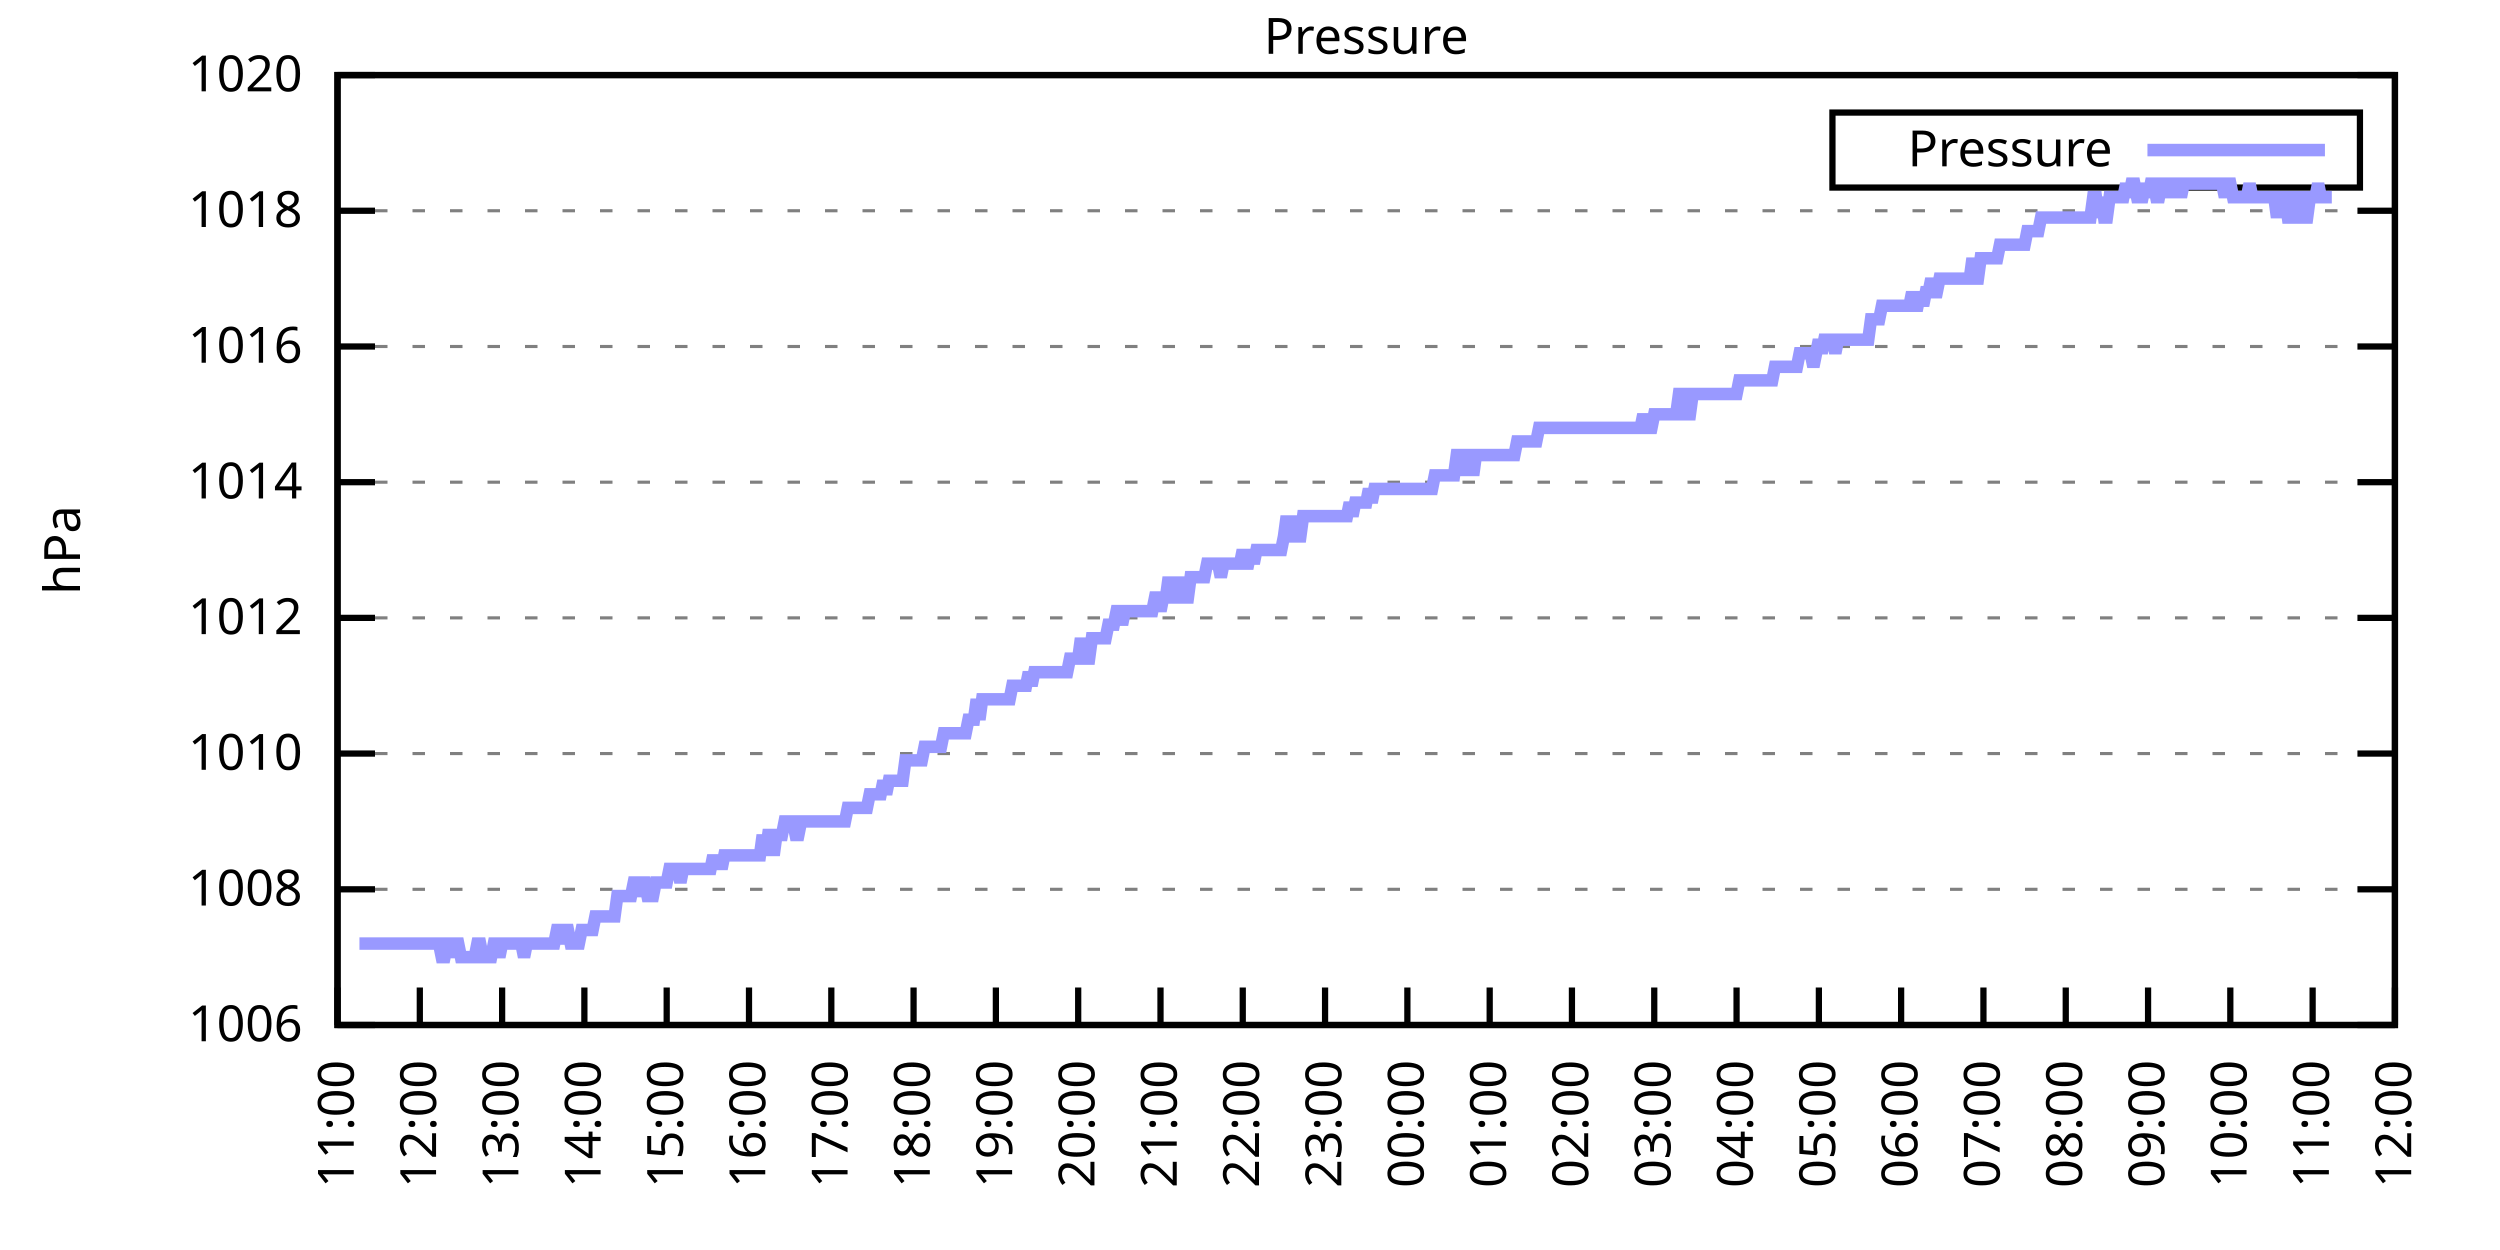
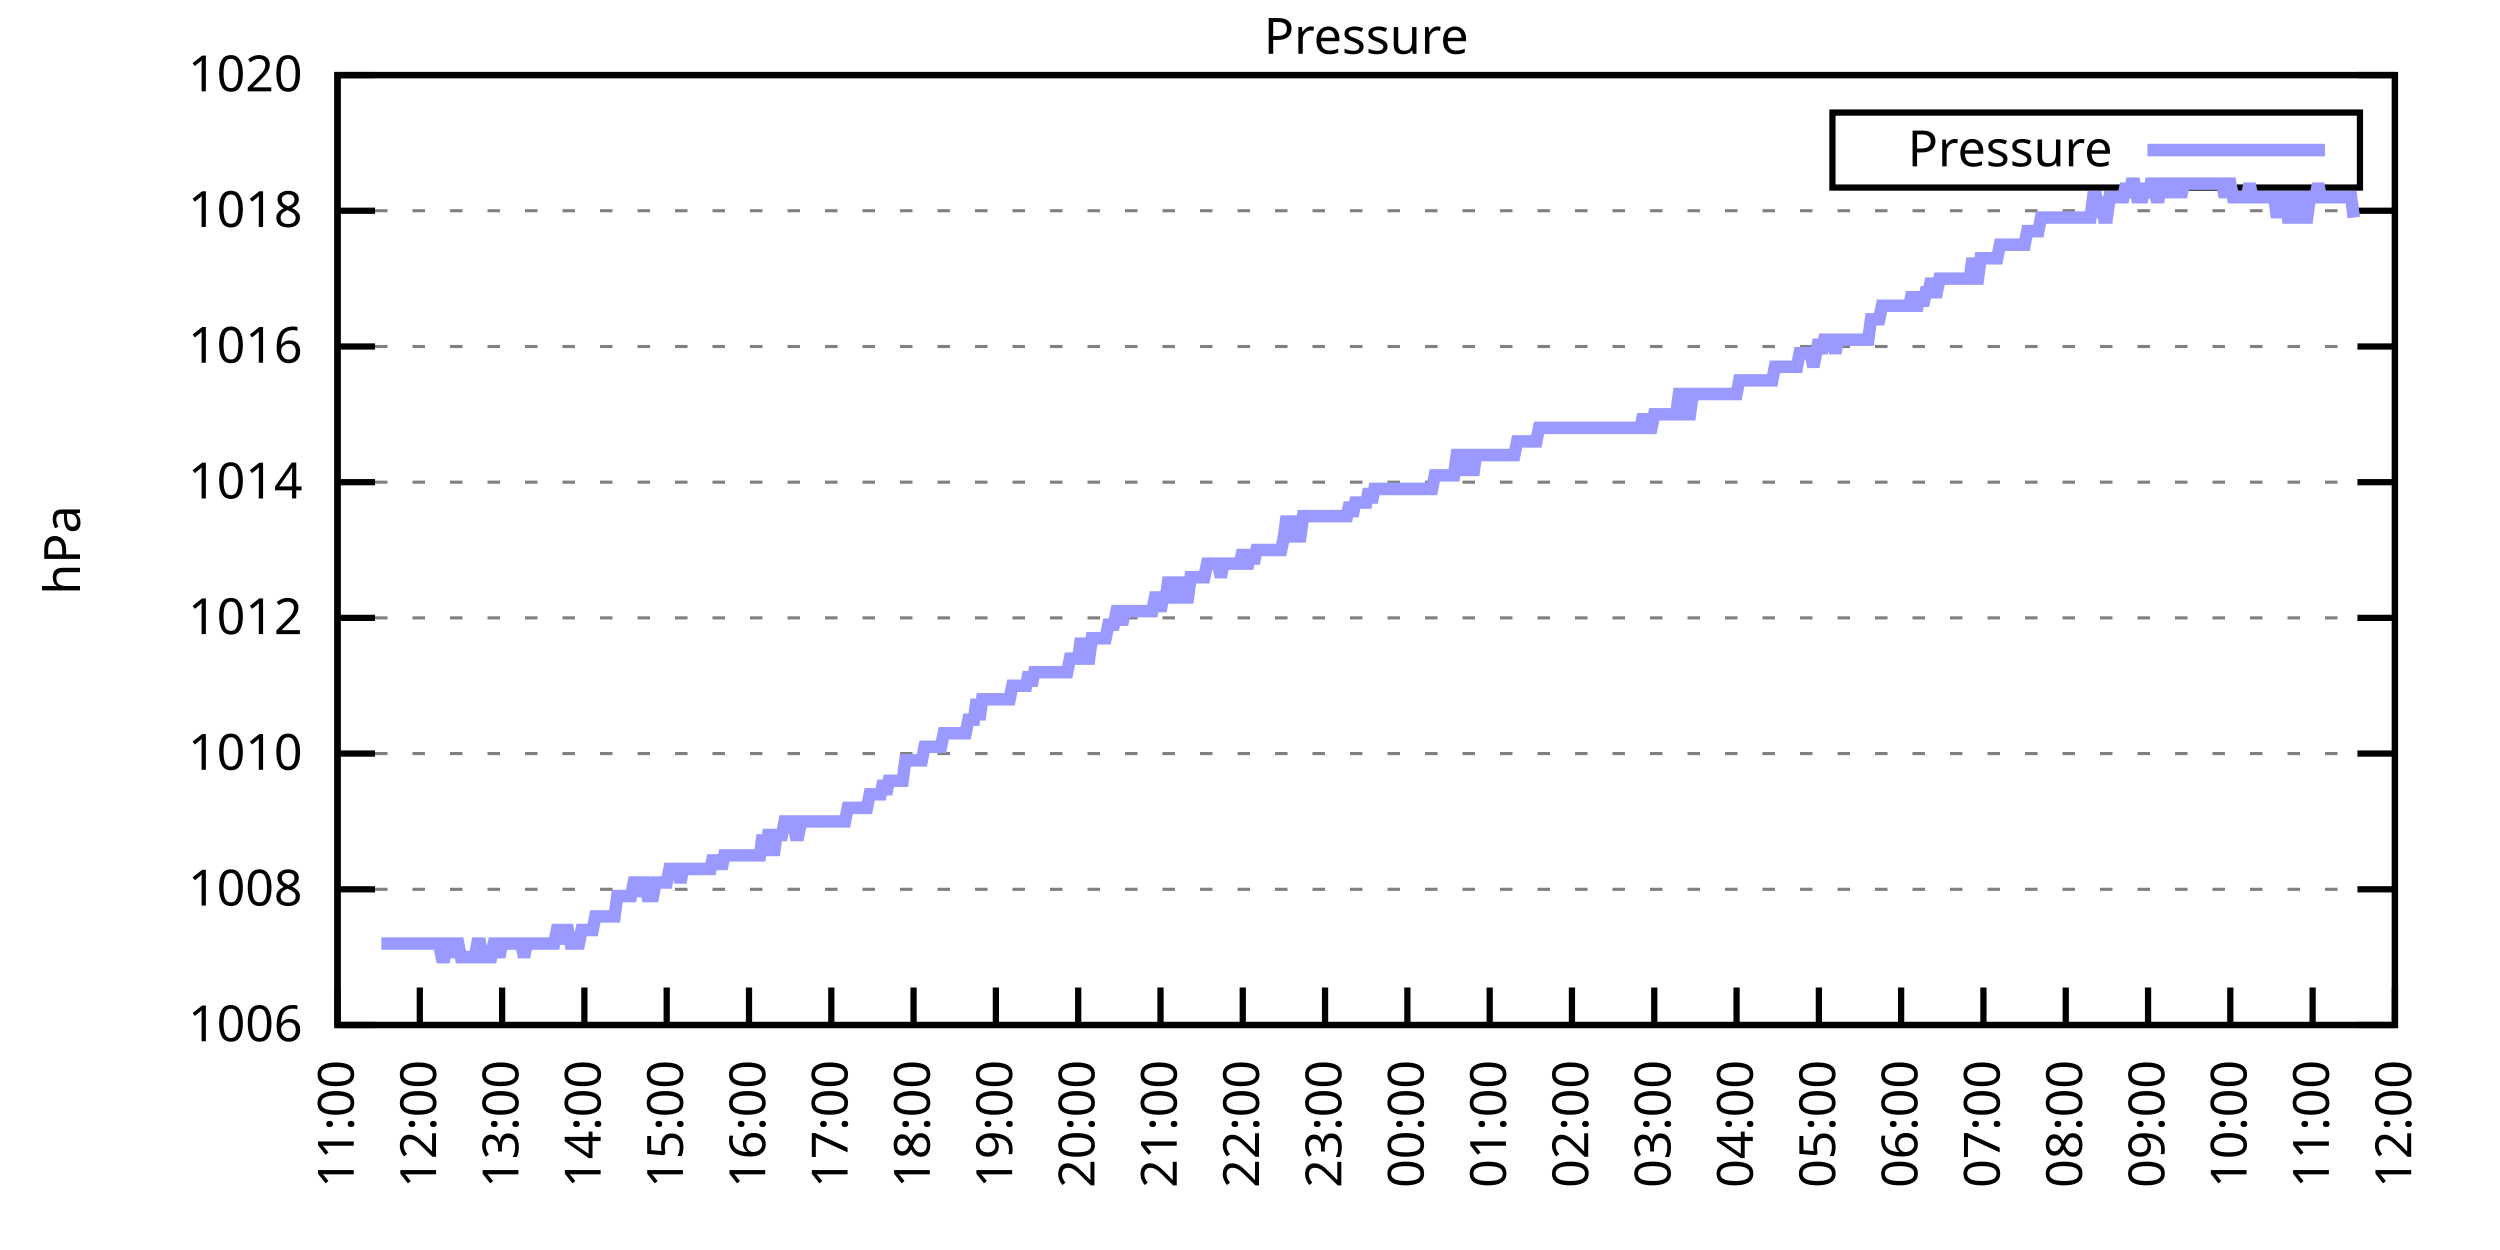
<svg xmlns="http://www.w3.org/2000/svg" xmlns:xlink="http://www.w3.org/1999/xlink" width="400" height="200" viewBox="0 0 400 200">
  <g id="gnuplot_canvas">
    <rect x="0" y="0" width="400" height="200" fill="none" />
    <defs>
      <circle id="gpDot" r="0.5" stroke-width="0.5" stroke="currentColor" />
      <path id="gpPt0" stroke-width="0.333" stroke="currentColor" d="M-1,0 h2 M0,-1 v2" />
      <path id="gpPt1" stroke-width="0.333" stroke="currentColor" d="M-1,-1 L1,1 M1,-1 L-1,1" />
      <path id="gpPt2" stroke-width="0.333" stroke="currentColor" d="M-1,0 L1,0 M0,-1 L0,1 M-1,-1 L1,1 M-1,1 L1,-1" />
      <rect id="gpPt3" stroke-width="0.333" stroke="currentColor" x="-1" y="-1" width="2" height="2" />
      <rect id="gpPt4" stroke-width="0.333" stroke="currentColor" fill="currentColor" x="-1" y="-1" width="2" height="2" />
      <circle id="gpPt5" stroke-width="0.333" stroke="currentColor" cx="0" cy="0" r="1" />
      <use xlink:href="#gpPt5" id="gpPt6" fill="currentColor" stroke="none" />
      <path id="gpPt7" stroke-width="0.333" stroke="currentColor" d="M0,-1.33 L-1.33,0.67 L1.33,0.67 z" />
      <use xlink:href="#gpPt7" id="gpPt8" fill="currentColor" stroke="none" />
      <use xlink:href="#gpPt7" id="gpPt9" stroke="currentColor" transform="rotate(180)" />
      <use xlink:href="#gpPt9" id="gpPt10" fill="currentColor" stroke="none" />
      <use xlink:href="#gpPt3" id="gpPt11" stroke="currentColor" transform="rotate(45)" />
      <use xlink:href="#gpPt11" id="gpPt12" fill="currentColor" stroke="none" />
      <path id="gpPt13" stroke-width="0.333" stroke="currentColor" d="M0,1.330 L1.265,0.411 L0.782,-1.067 L-0.782,-1.076 L-1.265,0.411 z" />
      <use xlink:href="#gpPt13" id="gpPt14" fill="currentColor" stroke="none" />
      <filter id="textbox" filterUnits="objectBoundingBox" x="0" y="0" height="1" width="1">
        <feFlood flood-color="white" flood-opacity="1" result="bgnd" />
        <feComposite in="SourceGraphic" in2="bgnd" operator="atop" />
      </filter>
      <filter id="greybox" filterUnits="objectBoundingBox" x="0" y="0" height="1" width="1">
        <feFlood flood-color="lightgrey" flood-opacity="1" result="grey" />
        <feComposite in="SourceGraphic" in2="grey" operator="atop" />
      </filter>
    </defs>
    <g fill="none" color="white" stroke="currentColor" stroke-width="1.00" stroke-linecap="butt" stroke-linejoin="miter">
</g>
    <g fill="none" color="black" stroke="currentColor" stroke-width="1.00" stroke-linecap="butt" stroke-linejoin="miter">
      <g stroke="none" shape-rendering="crispEdges">
        <polygon fill="rgb(255, 255, 255)" points="54.00,164.00 383.18,164.00 383.18,12.02 54.00,12.02 " />
      </g>
    </g>
    <g fill="none" color="black" stroke="currentColor" stroke-width="1.00" stroke-linecap="butt" stroke-linejoin="miter">
</g>
    <g fill="none" color="black" stroke="black" stroke-width="0.50" stroke-linecap="butt" stroke-linejoin="miter">
</g>
    <g fill="none" color="gray" stroke="currentColor" stroke-width="0.50" stroke-linecap="butt" stroke-linejoin="miter">
      <path stroke="gray" stroke-dasharray="2,4" class="gridline" d="M54.00,164.00 L383.19,164.00  " />
    </g>
    <g fill="none" color="gray" stroke="gray" stroke-width="1.00" stroke-linecap="butt" stroke-linejoin="miter">
</g>
    <g fill="none" color="black" stroke="currentColor" stroke-width="1.00" stroke-linecap="butt" stroke-linejoin="miter">
      <path stroke="black" d="M54.00,164.00 L60.00,164.00 M383.19,164.00 L377.19,164.00  " />
      <g transform="translate(48.40,166.60)" stroke="none" fill="black" font-family="Sans" font-size="8.00" text-anchor="end">
        <text>
          <tspan font-family="Sans"> 1006</tspan>
        </text>
      </g>
    </g>
    <g fill="none" color="black" stroke="currentColor" stroke-width="1.00" stroke-linecap="butt" stroke-linejoin="miter">
</g>
    <g fill="none" color="black" stroke="black" stroke-width="0.50" stroke-linecap="butt" stroke-linejoin="miter">
</g>
    <g fill="none" color="gray" stroke="currentColor" stroke-width="0.50" stroke-linecap="butt" stroke-linejoin="miter">
      <path stroke="gray" stroke-dasharray="2,4" class="gridline" d="M54.00,142.29 L383.19,142.29  " />
    </g>
    <g fill="none" color="gray" stroke="gray" stroke-width="1.00" stroke-linecap="butt" stroke-linejoin="miter">
</g>
    <g fill="none" color="black" stroke="currentColor" stroke-width="1.00" stroke-linecap="butt" stroke-linejoin="miter">
      <path stroke="black" d="M54.00,142.29 L60.00,142.29 M383.19,142.29 L377.19,142.29  " />
      <g transform="translate(48.40,144.89)" stroke="none" fill="black" font-family="Sans" font-size="8.00" text-anchor="end">
        <text>
          <tspan font-family="Sans"> 1008</tspan>
        </text>
      </g>
    </g>
    <g fill="none" color="black" stroke="currentColor" stroke-width="1.00" stroke-linecap="butt" stroke-linejoin="miter">
</g>
    <g fill="none" color="black" stroke="black" stroke-width="0.50" stroke-linecap="butt" stroke-linejoin="miter">
</g>
    <g fill="none" color="gray" stroke="currentColor" stroke-width="0.50" stroke-linecap="butt" stroke-linejoin="miter">
      <path stroke="gray" stroke-dasharray="2,4" class="gridline" d="M54.00,120.57 L383.19,120.57  " />
    </g>
    <g fill="none" color="gray" stroke="gray" stroke-width="1.00" stroke-linecap="butt" stroke-linejoin="miter">
</g>
    <g fill="none" color="black" stroke="currentColor" stroke-width="1.00" stroke-linecap="butt" stroke-linejoin="miter">
      <path stroke="black" d="M54.00,120.57 L60.00,120.57 M383.19,120.57 L377.19,120.57  " />
      <g transform="translate(48.40,123.17)" stroke="none" fill="black" font-family="Sans" font-size="8.00" text-anchor="end">
        <text>
          <tspan font-family="Sans"> 1010</tspan>
        </text>
      </g>
    </g>
    <g fill="none" color="black" stroke="currentColor" stroke-width="1.00" stroke-linecap="butt" stroke-linejoin="miter">
</g>
    <g fill="none" color="black" stroke="black" stroke-width="0.50" stroke-linecap="butt" stroke-linejoin="miter">
</g>
    <g fill="none" color="gray" stroke="currentColor" stroke-width="0.50" stroke-linecap="butt" stroke-linejoin="miter">
      <path stroke="gray" stroke-dasharray="2,4" class="gridline" d="M54.00,98.86 L383.19,98.86  " />
    </g>
    <g fill="none" color="gray" stroke="gray" stroke-width="1.00" stroke-linecap="butt" stroke-linejoin="miter">
</g>
    <g fill="none" color="black" stroke="currentColor" stroke-width="1.00" stroke-linecap="butt" stroke-linejoin="miter">
      <path stroke="black" d="M54.00,98.86 L60.00,98.86 M383.19,98.86 L377.19,98.86  " />
      <g transform="translate(48.40,101.46)" stroke="none" fill="black" font-family="Sans" font-size="8.00" text-anchor="end">
        <text>
          <tspan font-family="Sans"> 1012</tspan>
        </text>
      </g>
    </g>
    <g fill="none" color="black" stroke="currentColor" stroke-width="1.00" stroke-linecap="butt" stroke-linejoin="miter">
</g>
    <g fill="none" color="black" stroke="black" stroke-width="0.50" stroke-linecap="butt" stroke-linejoin="miter">
</g>
    <g fill="none" color="gray" stroke="currentColor" stroke-width="0.50" stroke-linecap="butt" stroke-linejoin="miter">
      <path stroke="gray" stroke-dasharray="2,4" class="gridline" d="M54.00,77.15 L383.19,77.15  " />
    </g>
    <g fill="none" color="gray" stroke="gray" stroke-width="1.00" stroke-linecap="butt" stroke-linejoin="miter">
</g>
    <g fill="none" color="black" stroke="currentColor" stroke-width="1.00" stroke-linecap="butt" stroke-linejoin="miter">
      <path stroke="black" d="M54.00,77.15 L60.00,77.15 M383.19,77.15 L377.19,77.15  " />
      <g transform="translate(48.40,79.75)" stroke="none" fill="black" font-family="Sans" font-size="8.00" text-anchor="end">
        <text>
          <tspan font-family="Sans"> 1014</tspan>
        </text>
      </g>
    </g>
    <g fill="none" color="black" stroke="currentColor" stroke-width="1.00" stroke-linecap="butt" stroke-linejoin="miter">
</g>
    <g fill="none" color="black" stroke="black" stroke-width="0.50" stroke-linecap="butt" stroke-linejoin="miter">
</g>
    <g fill="none" color="gray" stroke="currentColor" stroke-width="0.50" stroke-linecap="butt" stroke-linejoin="miter">
      <path stroke="gray" stroke-dasharray="2,4" class="gridline" d="M54.00,55.44 L383.19,55.44  " />
    </g>
    <g fill="none" color="gray" stroke="gray" stroke-width="1.00" stroke-linecap="butt" stroke-linejoin="miter">
</g>
    <g fill="none" color="black" stroke="currentColor" stroke-width="1.00" stroke-linecap="butt" stroke-linejoin="miter">
      <path stroke="black" d="M54.00,55.44 L60.00,55.44 M383.19,55.44 L377.19,55.44  " />
      <g transform="translate(48.40,58.04)" stroke="none" fill="black" font-family="Sans" font-size="8.00" text-anchor="end">
        <text>
          <tspan font-family="Sans"> 1016</tspan>
        </text>
      </g>
    </g>
    <g fill="none" color="black" stroke="currentColor" stroke-width="1.00" stroke-linecap="butt" stroke-linejoin="miter">
</g>
    <g fill="none" color="black" stroke="black" stroke-width="0.50" stroke-linecap="butt" stroke-linejoin="miter">
</g>
    <g fill="none" color="gray" stroke="currentColor" stroke-width="0.50" stroke-linecap="butt" stroke-linejoin="miter">
      <path stroke="gray" stroke-dasharray="2,4" class="gridline" d="M54.00,33.72 L383.19,33.72  " />
    </g>
    <g fill="none" color="gray" stroke="gray" stroke-width="1.00" stroke-linecap="butt" stroke-linejoin="miter">
</g>
    <g fill="none" color="black" stroke="currentColor" stroke-width="1.00" stroke-linecap="butt" stroke-linejoin="miter">
      <path stroke="black" d="M54.00,33.72 L60.00,33.72 M383.19,33.72 L377.19,33.72  " />
      <g transform="translate(48.40,36.32)" stroke="none" fill="black" font-family="Sans" font-size="8.00" text-anchor="end">
        <text>
          <tspan font-family="Sans"> 1018</tspan>
        </text>
      </g>
    </g>
    <g fill="none" color="black" stroke="currentColor" stroke-width="1.00" stroke-linecap="butt" stroke-linejoin="miter">
</g>
    <g fill="none" color="black" stroke="black" stroke-width="0.50" stroke-linecap="butt" stroke-linejoin="miter">
</g>
    <g fill="none" color="gray" stroke="currentColor" stroke-width="0.50" stroke-linecap="butt" stroke-linejoin="miter">
      <path stroke="gray" stroke-dasharray="2,4" class="gridline" d="M54.00,12.01 L383.19,12.01  " />
    </g>
    <g fill="none" color="gray" stroke="gray" stroke-width="1.00" stroke-linecap="butt" stroke-linejoin="miter">
</g>
    <g fill="none" color="black" stroke="currentColor" stroke-width="1.00" stroke-linecap="butt" stroke-linejoin="miter">
      <path stroke="black" d="M54.00,12.01 L60.00,12.01 M383.19,12.01 L377.19,12.01  " />
      <g transform="translate(48.40,14.61)" stroke="none" fill="black" font-family="Sans" font-size="8.00" text-anchor="end">
        <text>
          <tspan font-family="Sans"> 1020</tspan>
        </text>
      </g>
    </g>
    <g fill="none" color="black" stroke="currentColor" stroke-width="1.00" stroke-linecap="butt" stroke-linejoin="miter">
      <path stroke="black" d="M54.00,164.00 L54.00,158.00  " />
      <g transform="translate(56.60,169.60) rotate(270.00)" stroke="none" fill="black" font-family="Sans" font-size="8.00" text-anchor="end">
        <text>
          <tspan font-family="Sans">11:00</tspan>
        </text>
      </g>
    </g>
    <g fill="none" color="black" stroke="currentColor" stroke-width="1.00" stroke-linecap="butt" stroke-linejoin="miter">
      <path stroke="black" d="M67.17,164.00 L67.17,158.00  " />
      <g transform="translate(69.77,169.60) rotate(270.00)" stroke="none" fill="black" font-family="Sans" font-size="8.00" text-anchor="end">
        <text>
          <tspan font-family="Sans">12:00</tspan>
        </text>
      </g>
    </g>
    <g fill="none" color="black" stroke="currentColor" stroke-width="1.00" stroke-linecap="butt" stroke-linejoin="miter">
      <path stroke="black" d="M80.34,164.00 L80.34,158.00  " />
      <g transform="translate(82.94,169.60) rotate(270.00)" stroke="none" fill="black" font-family="Sans" font-size="8.00" text-anchor="end">
        <text>
          <tspan font-family="Sans">13:00</tspan>
        </text>
      </g>
    </g>
    <g fill="none" color="black" stroke="currentColor" stroke-width="1.00" stroke-linecap="butt" stroke-linejoin="miter">
      <path stroke="black" d="M93.50,164.00 L93.50,158.00  " />
      <g transform="translate(96.10,169.60) rotate(270.00)" stroke="none" fill="black" font-family="Sans" font-size="8.00" text-anchor="end">
        <text>
          <tspan font-family="Sans">14:00</tspan>
        </text>
      </g>
    </g>
    <g fill="none" color="black" stroke="currentColor" stroke-width="1.00" stroke-linecap="butt" stroke-linejoin="miter">
      <path stroke="black" d="M106.67,164.00 L106.67,158.00  " />
      <g transform="translate(109.27,169.60) rotate(270.00)" stroke="none" fill="black" font-family="Sans" font-size="8.00" text-anchor="end">
        <text>
          <tspan font-family="Sans">15:00</tspan>
        </text>
      </g>
    </g>
    <g fill="none" color="black" stroke="currentColor" stroke-width="1.00" stroke-linecap="butt" stroke-linejoin="miter">
      <path stroke="black" d="M119.84,164.00 L119.84,158.00  " />
      <g transform="translate(122.44,169.60) rotate(270.00)" stroke="none" fill="black" font-family="Sans" font-size="8.00" text-anchor="end">
        <text>
          <tspan font-family="Sans">16:00</tspan>
        </text>
      </g>
    </g>
    <g fill="none" color="black" stroke="currentColor" stroke-width="1.00" stroke-linecap="butt" stroke-linejoin="miter">
      <path stroke="black" d="M133.01,164.00 L133.01,158.00  " />
      <g transform="translate(135.61,169.60) rotate(270.00)" stroke="none" fill="black" font-family="Sans" font-size="8.00" text-anchor="end">
        <text>
          <tspan font-family="Sans">17:00</tspan>
        </text>
      </g>
    </g>
    <g fill="none" color="black" stroke="currentColor" stroke-width="1.00" stroke-linecap="butt" stroke-linejoin="miter">
      <path stroke="black" d="M146.17,164.00 L146.17,158.00  " />
      <g transform="translate(148.77,169.60) rotate(270.00)" stroke="none" fill="black" font-family="Sans" font-size="8.00" text-anchor="end">
        <text>
          <tspan font-family="Sans">18:00</tspan>
        </text>
      </g>
    </g>
    <g fill="none" color="black" stroke="currentColor" stroke-width="1.00" stroke-linecap="butt" stroke-linejoin="miter">
      <path stroke="black" d="M159.34,164.00 L159.34,158.00  " />
      <g transform="translate(161.94,169.60) rotate(270.00)" stroke="none" fill="black" font-family="Sans" font-size="8.00" text-anchor="end">
        <text>
          <tspan font-family="Sans">19:00</tspan>
        </text>
      </g>
    </g>
    <g fill="none" color="black" stroke="currentColor" stroke-width="1.00" stroke-linecap="butt" stroke-linejoin="miter">
      <path stroke="black" d="M172.51,164.00 L172.51,158.00  " />
      <g transform="translate(175.11,169.60) rotate(270.00)" stroke="none" fill="black" font-family="Sans" font-size="8.00" text-anchor="end">
        <text>
          <tspan font-family="Sans">20:00</tspan>
        </text>
      </g>
    </g>
    <g fill="none" color="black" stroke="currentColor" stroke-width="1.00" stroke-linecap="butt" stroke-linejoin="miter">
      <path stroke="black" d="M185.68,164.00 L185.68,158.00  " />
      <g transform="translate(188.28,169.60) rotate(270.00)" stroke="none" fill="black" font-family="Sans" font-size="8.00" text-anchor="end">
        <text>
          <tspan font-family="Sans">21:00</tspan>
        </text>
      </g>
    </g>
    <g fill="none" color="black" stroke="currentColor" stroke-width="1.00" stroke-linecap="butt" stroke-linejoin="miter">
      <path stroke="black" d="M198.84,164.00 L198.84,158.00  " />
      <g transform="translate(201.44,169.60) rotate(270.00)" stroke="none" fill="black" font-family="Sans" font-size="8.00" text-anchor="end">
        <text>
          <tspan font-family="Sans">22:00</tspan>
        </text>
      </g>
    </g>
    <g fill="none" color="black" stroke="currentColor" stroke-width="1.00" stroke-linecap="butt" stroke-linejoin="miter">
      <path stroke="black" d="M212.01,164.00 L212.01,158.00  " />
      <g transform="translate(214.61,169.60) rotate(270.00)" stroke="none" fill="black" font-family="Sans" font-size="8.00" text-anchor="end">
        <text>
          <tspan font-family="Sans">23:00</tspan>
        </text>
      </g>
    </g>
    <g fill="none" color="black" stroke="currentColor" stroke-width="1.00" stroke-linecap="butt" stroke-linejoin="miter">
      <path stroke="black" d="M225.18,164.00 L225.18,158.00  " />
      <g transform="translate(227.78,169.60) rotate(270.00)" stroke="none" fill="black" font-family="Sans" font-size="8.00" text-anchor="end">
        <text>
          <tspan font-family="Sans">00:00</tspan>
        </text>
      </g>
    </g>
    <g fill="none" color="black" stroke="currentColor" stroke-width="1.00" stroke-linecap="butt" stroke-linejoin="miter">
      <path stroke="black" d="M238.35,164.00 L238.35,158.00  " />
      <g transform="translate(240.95,169.60) rotate(270.00)" stroke="none" fill="black" font-family="Sans" font-size="8.00" text-anchor="end">
        <text>
          <tspan font-family="Sans">01:00</tspan>
        </text>
      </g>
    </g>
    <g fill="none" color="black" stroke="currentColor" stroke-width="1.00" stroke-linecap="butt" stroke-linejoin="miter">
      <path stroke="black" d="M251.51,164.00 L251.51,158.00  " />
      <g transform="translate(254.11,169.60) rotate(270.00)" stroke="none" fill="black" font-family="Sans" font-size="8.00" text-anchor="end">
        <text>
          <tspan font-family="Sans">02:00</tspan>
        </text>
      </g>
    </g>
    <g fill="none" color="black" stroke="currentColor" stroke-width="1.00" stroke-linecap="butt" stroke-linejoin="miter">
      <path stroke="black" d="M264.68,164.00 L264.68,158.00  " />
      <g transform="translate(267.28,169.60) rotate(270.00)" stroke="none" fill="black" font-family="Sans" font-size="8.00" text-anchor="end">
        <text>
          <tspan font-family="Sans">03:00</tspan>
        </text>
      </g>
    </g>
    <g fill="none" color="black" stroke="currentColor" stroke-width="1.00" stroke-linecap="butt" stroke-linejoin="miter">
      <path stroke="black" d="M277.85,164.00 L277.85,158.00  " />
      <g transform="translate(280.45,169.60) rotate(270.00)" stroke="none" fill="black" font-family="Sans" font-size="8.00" text-anchor="end">
        <text>
          <tspan font-family="Sans">04:00</tspan>
        </text>
      </g>
    </g>
    <g fill="none" color="black" stroke="currentColor" stroke-width="1.00" stroke-linecap="butt" stroke-linejoin="miter">
      <path stroke="black" d="M291.02,164.00 L291.02,158.00  " />
      <g transform="translate(293.62,169.60) rotate(270.00)" stroke="none" fill="black" font-family="Sans" font-size="8.00" text-anchor="end">
        <text>
          <tspan font-family="Sans">05:00</tspan>
        </text>
      </g>
    </g>
    <g fill="none" color="black" stroke="currentColor" stroke-width="1.00" stroke-linecap="butt" stroke-linejoin="miter">
      <path stroke="black" d="M304.18,164.00 L304.18,158.00  " />
      <g transform="translate(306.78,169.60) rotate(270.00)" stroke="none" fill="black" font-family="Sans" font-size="8.00" text-anchor="end">
        <text>
          <tspan font-family="Sans">06:00</tspan>
        </text>
      </g>
    </g>
    <g fill="none" color="black" stroke="currentColor" stroke-width="1.00" stroke-linecap="butt" stroke-linejoin="miter">
      <path stroke="black" d="M317.35,164.00 L317.35,158.00  " />
      <g transform="translate(319.95,169.60) rotate(270.00)" stroke="none" fill="black" font-family="Sans" font-size="8.00" text-anchor="end">
        <text>
          <tspan font-family="Sans">07:00</tspan>
        </text>
      </g>
    </g>
    <g fill="none" color="black" stroke="currentColor" stroke-width="1.00" stroke-linecap="butt" stroke-linejoin="miter">
      <path stroke="black" d="M330.52,164.00 L330.52,158.00  " />
      <g transform="translate(333.12,169.60) rotate(270.00)" stroke="none" fill="black" font-family="Sans" font-size="8.00" text-anchor="end">
        <text>
          <tspan font-family="Sans">08:00</tspan>
        </text>
      </g>
    </g>
    <g fill="none" color="black" stroke="currentColor" stroke-width="1.00" stroke-linecap="butt" stroke-linejoin="miter">
      <path stroke="black" d="M343.69,164.00 L343.69,158.00  " />
      <g transform="translate(346.29,169.60) rotate(270.00)" stroke="none" fill="black" font-family="Sans" font-size="8.00" text-anchor="end">
        <text>
          <tspan font-family="Sans">09:00</tspan>
        </text>
      </g>
    </g>
    <g fill="none" color="black" stroke="currentColor" stroke-width="1.00" stroke-linecap="butt" stroke-linejoin="miter">
      <path stroke="black" d="M356.85,164.00 L356.85,158.00  " />
      <g transform="translate(359.45,169.60) rotate(270.00)" stroke="none" fill="black" font-family="Sans" font-size="8.00" text-anchor="end">
        <text>
          <tspan font-family="Sans">10:00</tspan>
        </text>
      </g>
    </g>
    <g fill="none" color="black" stroke="currentColor" stroke-width="1.00" stroke-linecap="butt" stroke-linejoin="miter">
      <path stroke="black" d="M370.02,164.00 L370.02,158.00  " />
      <g transform="translate(372.62,169.60) rotate(270.00)" stroke="none" fill="black" font-family="Sans" font-size="8.00" text-anchor="end">
        <text>
          <tspan font-family="Sans">11:00</tspan>
        </text>
      </g>
    </g>
    <g fill="none" color="black" stroke="currentColor" stroke-width="1.00" stroke-linecap="butt" stroke-linejoin="miter">
      <path stroke="black" d="M383.19,164.00 L383.19,158.00  " />
      <g transform="translate(385.79,169.60) rotate(270.00)" stroke="none" fill="black" font-family="Sans" font-size="8.00" text-anchor="end">
        <text>
          <tspan font-family="Sans">12:00</tspan>
        </text>
      </g>
    </g>
    <g fill="none" color="black" stroke="currentColor" stroke-width="1.00" stroke-linecap="butt" stroke-linejoin="miter">
</g>
    <g fill="none" color="black" stroke="currentColor" stroke-width="1.00" stroke-linecap="butt" stroke-linejoin="miter">
      <path stroke="black" d="M54.00,12.01 L54.00,164.00 L383.19,164.00 L383.19,12.01 L54.00,12.01 Z  " />
    </g>
    <g fill="none" color="black" stroke="currentColor" stroke-width="1.00" stroke-linecap="butt" stroke-linejoin="miter">
</g>
    <g fill="none" color="black" stroke="currentColor" stroke-width="1.00" stroke-linecap="butt" stroke-linejoin="miter">
      <path stroke="black" d="M293.19,30.01 L293.19,18.01 L377.59,18.01 L377.59,30.01 L293.19,30.01 Z  " />
    </g>
    <g id="Pressure_plot_1">
      <g fill="none" color="white" stroke="black" stroke-width="2.00" stroke-linecap="butt" stroke-linejoin="miter">
</g>
      <g fill="none" color="black" stroke="currentColor" stroke-width="2.00" stroke-linecap="butt" stroke-linejoin="miter">
        <g transform="translate(337.99,26.61)" stroke="none" fill="black" font-family="Sans" font-size="8.00" text-anchor="end">
          <text>
            <tspan font-family="Sans">Pressure</tspan>
          </text>
        </g>
      </g>
      <g fill="none" color="black" stroke="currentColor" stroke-width="2.00" stroke-linecap="butt" stroke-linejoin="miter">
-         <path stroke="rgb(153, 153, 255)" d="M343.59,24.01 L371.99,24.01 M57.51,150.97 L57.95,150.97 L58.39,150.97 L58.83,150.97 L59.27,150.97 L59.71,150.97   L60.14,150.97 L60.58,150.97 L61.02,150.97 L61.46,150.97 L61.90,150.97 L62.34,150.97 L62.78,150.97 L63.22,150.97   L63.66,150.97 L64.10,150.97 L64.53,150.97 L64.97,150.97 L65.41,150.97 L65.85,150.97 L66.29,150.97 L66.73,150.97   L67.17,150.97 L67.61,150.97 L68.05,150.97 L68.48,150.97 L68.92,150.97 L69.36,150.97 L69.80,150.97 L70.24,150.97   L70.68,153.14 L71.12,153.14 L71.56,150.97 L72.00,150.97 L72.43,153.14 L72.87,150.97 L73.31,150.97 L73.75,153.14   L74.19,153.14 L74.63,153.14 L75.07,153.14 L75.51,153.14 L75.95,153.14 L76.38,150.97 L76.82,150.97 L77.26,153.14   L77.70,153.14 L78.14,153.14 L78.58,153.14 L79.02,150.97 L79.46,150.97 L79.90,153.14 L80.34,150.97 L80.77,150.97   L81.21,150.97 L81.65,150.97 L82.09,150.97 L82.53,150.97 L82.97,150.97 L83.41,150.97 L83.85,153.14 L84.29,150.97   L84.72,150.97 L85.16,150.97 L85.60,150.97 L86.04,150.97 L86.48,150.97 L86.92,150.97 L87.36,150.97 L87.80,150.97   L88.24,150.97 L88.67,150.97 L89.11,148.80 L89.55,148.80 L89.99,150.97 L90.43,148.80 L90.87,148.80 L91.31,150.97   L91.75,150.97 L92.19,150.97 L92.62,150.97 L93.06,148.80 L93.50,148.80 L93.94,148.80 L94.38,148.80 L94.82,148.80   L95.26,146.63 L95.70,146.63 L96.14,146.63 L96.58,146.63 L97.01,146.63 L97.45,146.63 L97.89,146.63 L98.33,146.63   L98.77,143.37 L99.21,143.37 L99.65,143.37 L100.09,143.37 L100.53,143.37 L100.96,143.37 L101.40,141.20 L101.84,141.20   L102.28,143.37 L102.72,141.20 L103.16,141.20 L103.60,143.37 L104.04,143.37 L104.48,143.37 L104.91,141.20 L105.35,141.20   L105.79,141.20 L106.23,141.20 L106.67,141.20 L107.11,139.03 L107.55,139.03 L107.99,139.03 L108.43,139.03 L108.87,141.20   L109.30,139.03 L109.74,139.03 L110.18,139.03 L110.62,139.03 L111.06,139.03 L111.50,139.03 L111.94,139.03 L112.38,139.03   L112.82,139.03 L113.25,139.03 L113.69,139.03 L114.13,136.86 L114.57,139.03 L115.01,136.86 L115.45,139.03 L115.89,136.86   L116.33,136.86 L116.77,136.86 L117.20,136.86 L117.64,136.86 L118.08,136.86 L118.52,136.86 L118.96,136.86 L119.40,136.86   L119.84,136.86 L120.28,136.86 L120.72,136.86 L121.15,136.86 L121.59,136.86 L122.03,133.60 L122.47,136.86 L122.91,133.60   L123.35,133.60 L123.79,136.86 L124.23,133.60 L124.67,133.60 L125.11,133.60 L125.54,131.43 L125.98,131.43 L126.42,131.43   L126.86,131.43 L127.30,133.60 L127.74,133.60 L128.18,131.43 L128.62,131.43 L129.06,131.43 L129.49,131.43 L129.93,131.43   L130.37,131.43 L130.81,131.43 L131.25,131.43 L131.69,131.43 L132.13,131.43 L132.57,131.43 L133.01,131.43 L133.44,131.43   L133.88,131.43 L134.32,131.43 L134.76,131.43 L135.20,131.43 L135.64,129.26 L136.08,129.26 L136.52,129.26 L136.96,129.26   L137.39,129.26 L137.83,129.26 L138.27,129.26 L138.71,129.26 L139.15,127.09 L139.59,127.09 L140.03,127.09 L140.47,127.09   L140.91,127.09 L141.35,124.92 L141.78,127.09 L142.22,124.92 L142.66,124.92 L143.10,124.92 L143.54,124.92 L143.98,124.92   L144.42,124.92 L144.86,121.66 L145.30,121.66 L145.73,121.66 L146.17,121.66 L146.61,121.66 L147.05,121.66 L147.49,121.66   L147.93,119.49 L148.37,119.49 L148.81,119.49 L149.25,119.49 L149.68,119.49 L150.12,119.49 L150.56,119.49 L151.00,117.32   L151.44,117.32 L151.88,117.32 L152.32,117.32 L152.76,117.32 L153.20,117.32 L153.63,117.32 L154.07,117.32 L154.51,117.32   L154.95,115.15 L155.39,115.15 L155.83,115.15 L156.27,111.89 L156.71,115.15 L157.15,111.89 L157.59,111.89 L158.02,111.89   L158.46,111.89 L158.90,111.89 L159.34,111.89 L159.78,111.89 L160.22,111.89 L160.66,111.89 L161.10,111.89 L161.54,111.89   L161.97,109.72 L162.41,109.72 L162.85,109.72 L163.29,109.72 L163.73,109.72 L164.17,109.72 L164.61,107.55 L165.05,109.72   L165.49,107.55 L165.92,107.55 L166.36,107.55 L166.80,107.55 L167.24,107.55 L167.68,107.55 L168.12,107.55 L168.56,107.55   L169.00,107.55 L169.44,107.55 L169.87,107.55 L170.31,107.55 L170.75,107.55 L171.19,105.38 L171.63,105.38 L172.07,105.38   L172.51,105.38 L172.95,102.12 L173.39,105.38 L173.83,105.38 L174.26,105.38 L174.70,102.12 L175.14,102.12 L175.58,102.12   L176.02,102.12 L176.46,102.12 L176.90,102.12 L177.34,99.95 L177.78,99.95 L178.21,99.95 L178.65,97.78 L179.09,97.78   L179.53,99.95 L179.97,97.78 L180.41,97.78 L180.85,97.78 L181.29,97.78 L181.73,97.78 L182.16,97.78 L182.60,97.78   L183.04,97.78 L183.48,97.78 L183.92,97.78 L184.36,97.78 L184.80,95.60 L185.24,95.60 L185.68,97.78 L186.11,95.60   L186.55,95.60 L186.99,92.35 L187.43,95.60 L187.87,92.35 L188.31,95.60 L188.75,95.60 L189.19,92.35 L189.63,95.60   L190.07,95.60 L190.50,92.35 L190.94,92.35 L191.38,92.35 L191.82,92.35 L192.26,92.35 L192.70,92.35 L193.14,90.18   L193.58,90.18 L194.02,90.18 L194.45,90.18 L194.89,90.18 L195.33,92.35 L195.77,90.18 L196.21,90.18 L196.65,90.18   L197.09,90.18 L197.53,90.18 L197.97,90.18 L198.40,90.18 L198.84,88.00 L199.28,90.18 L199.72,90.18 L200.16,88.00   L200.60,90.18 L201.04,88.00 L201.48,88.00 L201.92,88.00 L202.35,88.00 L202.79,88.00 L203.23,88.00 L203.67,88.00   L204.11,88.00 L204.55,88.00 L204.99,88.00 L205.43,85.83 L205.87,82.58 L206.31,85.83 L206.74,85.83 L207.18,82.58   L207.62,85.83 L208.06,85.83 L208.50,82.58 L208.94,82.58 L209.38,82.58 L209.82,82.58 L210.26,82.58 L210.69,82.58   L211.13,82.58 L211.57,82.58 L212.01,82.58 L212.45,82.58 L212.89,82.58 L213.33,82.58 L213.77,82.58 L214.21,82.58   L214.64,82.58 L215.08,82.58 L215.52,82.58 L215.96,80.41 L216.40,82.58 L216.84,80.41 L217.28,80.41 L217.72,80.41   L218.16,80.41 L218.60,80.41 L219.03,78.23 L219.47,80.41 L219.91,78.23 L220.35,78.23 L220.79,78.23 L221.23,78.23   L221.67,78.23 L222.11,78.23 L222.55,78.23 L222.98,78.23 L223.42,78.23 L223.86,78.23 L224.30,78.23 L224.74,78.23   L225.18,78.23 L225.62,78.23 L226.06,78.23 L226.50,78.23 L226.93,78.23 L227.37,78.23 L227.81,78.23 L228.25,78.23   L228.69,78.23 L229.13,78.23 L229.57,76.06 L230.01,76.06 L230.45,76.06 L230.88,76.06 L231.32,76.06 L231.76,76.06   L232.20,76.06 L232.64,76.06 L233.08,72.81 L233.52,72.81 L233.96,76.06 L234.40,72.81 L234.84,72.81 L235.27,72.81   L235.71,76.06 L236.15,72.81 L236.59,72.81 L237.03,72.81 L237.47,72.81 L237.91,72.81 L238.35,72.81 L238.79,72.81   L239.22,72.81 L239.66,72.81 L240.10,72.81 L240.54,72.81 L240.98,72.81 L241.42,72.81 L241.86,72.81 L242.30,72.81   L242.74,70.63 L243.17,70.63 L243.61,70.63 L244.05,70.63 L244.49,70.63 L244.93,70.63 L245.37,70.63 L245.81,70.63   L246.25,68.46 L246.69,68.46 L247.12,68.46 L247.56,68.46 L248.00,68.46 L248.44,68.46 L248.88,68.46 L249.32,68.46   L249.76,68.46 L250.20,68.46 L250.64,68.46 L251.08,68.46 L251.51,68.46 L251.95,68.46 L252.39,68.46 L252.83,68.46   L253.27,68.46 L253.71,68.46 L254.15,68.46 L254.59,68.46 L255.03,68.46 L255.46,68.46 L255.90,68.46 L256.34,68.46   L256.78,68.46 L257.22,68.46 L257.66,68.46 L258.10,68.46 L258.54,68.46 L258.98,68.46 L259.41,68.46 L259.85,68.46   L260.29,68.46 L260.73,68.46 L261.17,68.46 L261.61,68.46 L262.05,68.46 L262.49,68.46 L262.93,66.29 L263.36,68.46   L263.80,68.46 L264.24,68.46 L264.68,66.29 L265.12,66.29 L265.56,66.29 L266.00,66.29 L266.44,66.29 L266.88,66.29   L267.32,66.29 L267.75,66.29 L268.19,66.29 L268.63,63.04 L269.07,63.04 L269.51,66.29 L269.95,66.29 L270.39,66.29   L270.83,63.04 L271.27,63.04 L271.70,63.04 L272.14,63.04 L272.58,63.04 L273.02,63.04 L273.46,63.04 L273.90,63.04   L274.34,63.04 L274.78,63.04 L275.22,63.04 L275.65,63.04 L276.09,63.04 L276.53,63.04 L276.97,63.04 L277.41,63.04   L277.85,63.04 L278.29,60.86 L278.73,60.86 L279.17,60.86 L279.60,60.86 L280.04,60.86 L280.48,60.86 L280.92,60.86   L281.36,60.86 L281.80,60.86 L282.24,60.86 L282.68,60.86 L283.12,60.86 L283.56,60.86 L283.99,58.69 L284.43,58.69   L284.87,58.69 L285.31,58.69 L285.75,58.69 L286.19,58.69 L286.63,58.69 L287.07,58.69 L287.51,58.69 L287.94,56.52   L288.38,56.52 L288.82,56.52 L289.26,56.52 L289.70,56.52 L290.14,58.69 L290.58,56.52 L291.02,54.35 L291.46,56.52   L291.89,54.35 L292.33,54.35 L292.77,54.35 L293.21,54.35 L293.65,56.52 L294.09,54.35 L294.53,54.35 L294.97,54.35   L295.41,54.35 L295.84,54.35 L296.28,54.35 L296.72,54.35 L297.16,54.35 L297.60,54.35 L298.04,54.35 L298.48,54.35   L298.92,54.35 L299.36,51.09 L299.80,51.09 L300.23,51.09 L300.67,51.09 L301.11,48.92 L301.55,48.92 L301.99,48.92   L302.43,48.92 L302.87,48.92 L303.31,48.92 L303.75,48.92 L304.18,48.92 L304.62,48.92 L305.06,48.92 L305.50,48.92   L305.94,46.75 L306.38,48.92 L306.82,48.92 L307.26,46.75 L307.70,48.92 L308.13,46.75 L308.57,46.75 L309.01,44.58   L309.45,46.75 L309.89,46.75 L310.33,44.58 L310.77,44.58 L311.21,44.58 L311.65,44.58 L312.08,44.58 L312.52,44.58   L312.96,44.58 L313.40,44.58 L313.84,44.58 L314.28,44.58 L314.72,44.58 L315.16,44.58 L315.60,41.32 L316.04,44.58   L316.47,44.58 L316.91,41.32 L317.35,41.32 L317.79,41.32 L318.23,41.32 L318.67,41.32 L319.11,41.32 L319.55,41.32   L319.99,39.15 L320.42,39.15 L320.86,39.15 L321.30,39.15 L321.74,39.15 L322.18,39.15 L322.62,39.15 L323.06,39.15   L323.50,39.15 L323.94,39.15 L324.37,36.98 L324.81,36.98 L325.25,36.98 L325.69,36.98 L326.13,36.98 L326.57,34.81   L327.01,34.81 L327.45,34.81 L327.89,34.81 L328.33,34.81 L328.76,34.81 L329.20,34.81 L329.64,34.81 L330.08,34.81   L330.52,34.81 L330.96,34.81 L331.40,34.81 L331.84,34.81 L332.28,34.81 L332.71,34.81 L333.15,34.81 L333.59,34.81   L334.03,34.81 L334.47,34.81 L334.91,31.55 L335.35,31.55 L335.79,34.81 L336.23,31.55 L336.66,34.81 L337.10,34.81   L337.54,31.55 L337.98,31.55 L338.42,31.55 L338.86,31.55 L339.30,31.55 L339.74,31.55 L340.18,29.38 L340.61,31.55   L341.05,29.38 L341.49,29.38 L341.93,31.55 L342.37,31.55 L342.81,31.55 L343.25,29.38 L343.69,31.55 L344.13,29.38   L344.57,29.38 L345.00,31.55 L345.44,31.55 L345.88,29.38 L346.32,29.38 L346.76,29.38 L347.20,31.55 L347.64,29.38   L348.08,29.38 L348.52,29.38 L348.95,31.55 L349.39,29.38 L349.83,29.38 L350.27,29.38 L350.71,29.38 L351.15,29.38   L351.59,29.38 L352.03,29.38 L352.47,29.38 L352.90,29.38 L353.34,29.38 L353.78,29.38 L354.22,29.38 L354.66,29.38   L355.10,29.38 L355.54,29.38 L355.98,31.55 L356.42,29.38 L356.85,29.38 L357.29,31.55 L357.73,31.55 L358.17,31.55   L358.61,31.55 L359.05,31.55 L359.49,31.55 L359.93,29.38 L360.37,31.55 L360.81,31.55 L361.24,31.55 L361.68,31.55   L362.12,31.55 L362.56,31.55 L363.00,31.55 L363.44,31.55 L363.88,31.55 L364.32,34.81 L364.76,31.55 L365.19,31.55   L365.63,31.55 L366.07,34.81 L366.51,34.81 L366.95,31.55 L367.39,31.55 L367.83,31.55 L368.27,34.81 L368.71,34.81   L369.14,34.81 L369.58,31.55 L370.02,31.55 L370.46,31.55 L370.90,29.38 L371.34,31.55 L371.56,31.55 L372.22,31.55   L372.66,31.55 L373.09,31.55  " />
+         <path stroke="rgb(153, 153, 255)" d="M343.59,24.01 L371.99,24.01 M61.02,150.97 L61.46,150.97 L61.90,150.97 L62.34,150.97 L62.78,150.97 L63.22,150.97   L63.66,150.97 L64.10,150.97 L64.53,150.97 L64.97,150.97 L65.41,150.97 L65.85,150.97 L66.29,150.97 L66.73,150.97   L67.17,150.97 L67.61,150.97 L68.05,150.97 L68.48,150.97 L68.92,150.97 L69.36,150.97 L69.80,150.97 L70.24,150.97   L70.68,153.14 L71.12,153.14 L71.56,150.97 L72.00,150.97 L72.43,153.14 L72.87,150.97 L73.31,150.97 L73.75,153.14   L74.19,153.14 L74.63,153.14 L75.07,153.14 L75.51,153.14 L75.95,153.14 L76.38,150.97 L76.82,150.97 L77.26,153.14   L77.70,153.14 L78.14,153.14 L78.58,153.14 L79.02,150.97 L79.46,150.97 L79.90,153.14 L80.34,150.97 L80.77,150.97   L81.21,150.97 L81.65,150.97 L82.09,150.97 L82.53,150.97 L82.97,150.97 L83.41,150.97 L83.85,153.14 L84.29,150.97   L84.72,150.97 L85.16,150.97 L85.60,150.97 L86.04,150.97 L86.48,150.97 L86.92,150.97 L87.36,150.97 L87.80,150.97   L88.24,150.97 L88.67,150.97 L89.11,148.80 L89.55,148.80 L89.99,150.97 L90.43,148.80 L90.87,148.80 L91.31,150.97   L91.75,150.97 L92.19,150.97 L92.62,150.97 L93.06,148.80 L93.50,148.80 L93.94,148.80 L94.38,148.80 L94.82,148.80   L95.26,146.63 L95.70,146.63 L96.14,146.63 L96.58,146.63 L97.01,146.63 L97.45,146.63 L97.89,146.63 L98.33,146.63   L98.77,143.37 L99.21,143.37 L99.65,143.37 L100.09,143.37 L100.53,143.37 L100.96,143.37 L101.40,141.20 L101.84,141.20   L102.28,143.37 L102.72,141.20 L103.16,141.20 L103.60,143.37 L104.04,143.37 L104.48,143.37 L104.91,141.20 L105.35,141.20   L105.79,141.20 L106.23,141.20 L106.67,141.20 L107.11,139.03 L107.55,139.03 L107.99,139.03 L108.43,139.03 L108.87,141.20   L109.30,139.03 L109.74,139.03 L110.18,139.03 L110.62,139.03 L111.06,139.03 L111.50,139.03 L111.94,139.03 L112.38,139.03   L112.82,139.03 L113.25,139.03 L113.69,139.03 L114.13,136.86 L114.57,139.03 L115.01,136.86 L115.45,139.03 L115.89,136.86   L116.33,136.86 L116.77,136.86 L117.20,136.86 L117.64,136.86 L118.08,136.86 L118.52,136.86 L118.96,136.86 L119.40,136.86   L119.84,136.86 L120.28,136.86 L120.72,136.86 L121.15,136.86 L121.59,136.86 L122.03,133.60 L122.47,136.86 L122.91,133.60   L123.35,133.60 L123.79,136.86 L124.23,133.60 L124.67,133.60 L125.11,133.60 L125.54,131.43 L125.98,131.43 L126.42,131.43   L126.86,131.43 L127.30,133.60 L127.74,133.60 L128.18,131.43 L128.62,131.43 L129.06,131.43 L129.49,131.43 L129.93,131.43   L130.37,131.43 L130.81,131.43 L131.25,131.43 L131.69,131.43 L132.13,131.43 L132.57,131.43 L133.01,131.43 L133.44,131.43   L133.88,131.43 L134.32,131.43 L134.76,131.43 L135.20,131.43 L135.64,129.26 L136.08,129.26 L136.52,129.26 L136.96,129.26   L137.39,129.26 L137.83,129.26 L138.27,129.26 L138.71,129.26 L139.15,127.09 L139.59,127.09 L140.03,127.09 L140.47,127.09   L140.91,127.09 L141.35,124.92 L141.78,127.09 L142.22,124.92 L142.66,124.92 L143.10,124.92 L143.54,124.92 L143.98,124.92   L144.42,124.92 L144.86,121.66 L145.30,121.66 L145.73,121.66 L146.17,121.66 L146.61,121.66 L147.05,121.66 L147.49,121.66   L147.93,119.49 L148.37,119.49 L148.81,119.49 L149.25,119.49 L149.68,119.49 L150.12,119.49 L150.56,119.49 L151.00,117.32   L151.44,117.32 L151.88,117.32 L152.32,117.32 L152.76,117.32 L153.20,117.32 L153.63,117.32 L154.07,117.32 L154.51,117.32   L154.95,115.15 L155.39,115.15 L155.83,115.15 L156.27,111.89 L156.71,115.15 L157.15,111.89 L157.59,111.89 L158.02,111.89   L158.46,111.89 L158.90,111.89 L159.34,111.89 L159.78,111.89 L160.22,111.89 L160.66,111.89 L161.10,111.89 L161.54,111.89   L161.97,109.72 L162.41,109.72 L162.85,109.72 L163.29,109.72 L163.73,109.72 L164.17,109.72 L164.61,107.55 L165.05,109.72   L165.49,107.55 L165.92,107.55 L166.36,107.55 L166.80,107.55 L167.24,107.55 L167.68,107.55 L168.12,107.55 L168.56,107.55   L169.00,107.55 L169.44,107.55 L169.87,107.55 L170.31,107.55 L170.75,107.55 L171.19,105.38 L171.63,105.38 L172.07,105.38   L172.51,105.38 L172.95,102.12 L173.39,105.38 L173.83,105.38 L174.26,105.38 L174.70,102.12 L175.14,102.12 L175.58,102.12   L176.02,102.12 L176.46,102.12 L176.90,102.12 L177.34,99.95 L177.78,99.95 L178.21,99.95 L178.65,97.78 L179.09,97.78   L179.53,99.95 L179.97,97.78 L180.41,97.78 L180.85,97.78 L181.29,97.78 L181.73,97.78 L182.16,97.78 L182.60,97.78   L183.04,97.78 L183.48,97.78 L183.92,97.78 L184.36,97.78 L184.80,95.60 L185.24,95.60 L185.68,97.78 L186.11,95.60   L186.55,95.60 L186.99,92.35 L187.43,95.60 L187.87,92.35 L188.31,95.60 L188.75,95.60 L189.19,92.35 L189.63,95.60   L190.07,95.60 L190.50,92.35 L190.94,92.35 L191.38,92.35 L191.82,92.35 L192.26,92.35 L192.70,92.35 L193.14,90.18   L193.58,90.18 L194.02,90.18 L194.45,90.18 L194.89,90.18 L195.33,92.35 L195.77,90.18 L196.21,90.18 L196.65,90.18   L197.09,90.18 L197.53,90.18 L197.97,90.18 L198.40,90.18 L198.84,88.00 L199.28,90.18 L199.72,90.18 L200.16,88.00   L200.60,90.18 L201.04,88.00 L201.48,88.00 L201.92,88.00 L202.35,88.00 L202.79,88.00 L203.23,88.00 L203.67,88.00   L204.11,88.00 L204.55,88.00 L204.99,88.00 L205.43,85.83 L205.87,82.58 L206.31,85.83 L206.74,85.83 L207.18,82.58   L207.62,85.83 L208.06,85.83 L208.50,82.58 L208.94,82.58 L209.38,82.58 L209.82,82.58 L210.26,82.58 L210.69,82.58   L211.13,82.58 L211.57,82.58 L212.01,82.58 L212.45,82.58 L212.89,82.58 L213.33,82.58 L213.77,82.58 L214.21,82.58   L214.64,82.58 L215.08,82.58 L215.52,82.58 L215.96,80.41 L216.40,82.58 L216.84,80.41 L217.28,80.41 L217.72,80.41   L218.16,80.41 L218.60,80.41 L219.03,78.23 L219.47,80.41 L219.91,78.23 L220.35,78.23 L220.79,78.23 L221.23,78.23   L221.67,78.23 L222.11,78.23 L222.55,78.23 L222.98,78.23 L223.42,78.23 L223.86,78.23 L224.30,78.23 L224.74,78.23   L225.18,78.23 L225.62,78.23 L226.06,78.23 L226.50,78.23 L226.93,78.23 L227.37,78.23 L227.81,78.23 L228.25,78.23   L228.69,78.23 L229.13,78.23 L229.57,76.06 L230.01,76.06 L230.45,76.06 L230.88,76.06 L231.32,76.06 L231.76,76.06   L232.20,76.06 L232.64,76.06 L233.08,72.81 L233.52,72.81 L233.96,76.06 L234.40,72.81 L234.84,72.81 L235.27,72.81   L235.71,76.06 L236.15,72.81 L236.59,72.81 L237.03,72.81 L237.47,72.81 L237.91,72.81 L238.35,72.81 L238.79,72.81   L239.22,72.81 L239.66,72.81 L240.10,72.81 L240.54,72.81 L240.98,72.81 L241.42,72.81 L241.86,72.81 L242.30,72.81   L242.74,70.63 L243.17,70.63 L243.61,70.63 L244.05,70.63 L244.49,70.63 L244.93,70.63 L245.37,70.63 L245.81,70.63   L246.25,68.46 L246.69,68.46 L247.12,68.46 L247.56,68.46 L248.00,68.46 L248.44,68.46 L248.88,68.46 L249.32,68.46   L249.76,68.46 L250.20,68.46 L250.64,68.46 L251.08,68.46 L251.51,68.46 L251.95,68.46 L252.39,68.46 L252.83,68.46   L253.27,68.46 L253.71,68.46 L254.15,68.46 L254.59,68.46 L255.03,68.46 L255.46,68.46 L255.90,68.46 L256.34,68.46   L256.78,68.46 L257.22,68.46 L257.66,68.46 L258.10,68.46 L258.54,68.46 L258.98,68.46 L259.41,68.46 L259.85,68.46   L260.29,68.46 L260.73,68.46 L261.17,68.46 L261.61,68.46 L262.05,68.46 L262.49,68.46 L262.93,66.29 L263.36,68.46   L263.80,68.46 L264.24,68.46 L264.68,66.29 L265.12,66.29 L265.56,66.29 L266.00,66.29 L266.44,66.29 L266.88,66.29   L267.32,66.29 L267.75,66.29 L268.19,66.29 L268.63,63.04 L269.07,63.04 L269.51,66.29 L269.95,66.29 L270.39,66.29   L270.83,63.04 L271.27,63.04 L271.70,63.04 L272.14,63.04 L272.58,63.04 L273.02,63.04 L273.46,63.04 L273.90,63.04   L274.34,63.04 L274.78,63.04 L275.22,63.04 L275.65,63.04 L276.09,63.04 L276.53,63.04 L276.97,63.04 L277.41,63.04   L277.85,63.04 L278.29,60.86 L278.73,60.86 L279.17,60.86 L279.60,60.86 L280.04,60.86 L280.48,60.86 L280.92,60.86   L281.36,60.86 L281.80,60.86 L282.24,60.86 L282.68,60.86 L283.12,60.86 L283.56,60.86 L283.99,58.69 L284.43,58.69   L284.87,58.69 L285.31,58.69 L285.75,58.69 L286.19,58.69 L286.63,58.69 L287.07,58.69 L287.51,58.69 L287.94,56.52   L288.38,56.52 L288.82,56.52 L289.26,56.52 L289.70,56.52 L290.14,58.69 L290.58,56.52 L291.02,54.35 L291.46,56.52   L291.89,54.35 L292.33,54.35 L292.77,54.35 L293.21,54.35 L293.65,56.52 L294.09,54.35 L294.53,54.35 L294.97,54.35   L295.41,54.35 L295.84,54.35 L296.28,54.35 L296.72,54.35 L297.16,54.35 L297.60,54.35 L298.04,54.35 L298.48,54.35   L298.92,54.35 L299.36,51.09 L299.80,51.09 L300.23,51.09 L300.67,51.09 L301.11,48.92 L301.55,48.92 L301.99,48.92   L302.43,48.92 L302.87,48.92 L303.31,48.92 L303.75,48.92 L304.18,48.92 L304.62,48.92 L305.06,48.92 L305.50,48.92   L305.94,46.75 L306.38,48.92 L306.82,48.92 L307.26,46.75 L307.70,48.92 L308.13,46.75 L308.57,46.75 L309.01,44.58   L309.45,46.75 L309.89,46.75 L310.33,44.58 L310.77,44.58 L311.21,44.58 L311.65,44.58 L312.08,44.58 L312.52,44.58   L312.96,44.58 L313.40,44.58 L313.84,44.58 L314.28,44.58 L314.72,44.58 L315.16,44.58 L315.60,41.32 L316.04,44.58   L316.47,44.58 L316.91,41.32 L317.35,41.32 L317.79,41.32 L318.23,41.32 L318.67,41.32 L319.11,41.32 L319.55,41.32   L319.99,39.15 L320.42,39.15 L320.86,39.15 L321.30,39.15 L321.74,39.15 L322.18,39.15 L322.62,39.15 L323.06,39.15   L323.50,39.15 L323.94,39.15 L324.37,36.98 L324.81,36.98 L325.25,36.98 L325.69,36.98 L326.13,36.98 L326.57,34.81   L327.01,34.81 L327.45,34.81 L327.89,34.81 L328.33,34.81 L328.76,34.81 L329.20,34.81 L329.64,34.81 L330.08,34.81   L330.52,34.81 L330.96,34.81 L331.40,34.81 L331.84,34.81 L332.28,34.81 L332.71,34.81 L333.15,34.81 L333.59,34.81   L334.03,34.81 L334.47,34.81 L334.91,31.55 L335.35,31.55 L335.79,34.81 L336.23,31.55 L336.66,34.81 L337.10,34.81   L337.54,31.55 L337.98,31.55 L338.42,31.55 L338.86,31.55 L339.30,31.55 L339.74,31.55 L340.18,29.38 L340.61,31.55   L341.05,29.38 L341.49,29.38 L341.93,31.55 L342.37,31.55 L342.81,31.55 L343.25,29.38 L343.69,31.55 L344.13,29.38   L344.57,29.38 L345.00,31.55 L345.44,31.55 L345.88,29.38 L346.32,29.38 L346.76,29.38 L347.20,31.55 L347.64,29.38   L348.08,29.38 L348.52,29.38 L348.95,31.55 L349.39,29.38 L349.83,29.38 L350.27,29.38 L350.71,29.38 L351.15,29.38   L351.59,29.38 L352.03,29.38 L352.47,29.38 L352.90,29.38 L353.34,29.38 L353.78,29.38 L354.22,29.38 L354.66,29.38   L355.10,29.38 L355.54,29.38 L355.98,31.55 L356.42,29.38 L356.85,29.38 L357.29,31.55 L357.73,31.55 L358.17,31.55   L358.61,31.55 L359.05,31.55 L359.49,31.55 L359.93,29.38 L360.37,31.55 L360.81,31.55 L361.24,31.55 L361.68,31.55   L362.12,31.55 L362.56,31.55 L363.00,31.55 L363.44,31.55 L363.88,31.55 L364.32,34.81 L364.76,31.55 L365.19,31.55   L365.63,31.55 L366.07,34.81 L366.51,34.81 L366.95,31.55 L367.39,31.55 L367.83,31.55 L368.27,34.81 L368.71,34.81   L369.14,34.81 L369.58,31.55 L370.02,31.55 L370.46,31.55 L370.90,29.38 L371.34,31.55 L371.56,31.55 L372.22,31.55   L372.66,31.55 L373.09,31.55 L373.53,31.55 L373.97,31.55 L374.41,31.55 L374.85,31.55 L375.29,31.55 L375.73,31.55   L376.17,31.55 L376.61,34.81  " />
      </g>
    </g>
    <g fill="none" color="black" stroke="currentColor" stroke-width="2.00" stroke-linecap="butt" stroke-linejoin="miter">
</g>
    <g fill="none" color="black" stroke="black" stroke-width="1.00" stroke-linecap="butt" stroke-linejoin="miter">
</g>
    <g fill="none" color="black" stroke="currentColor" stroke-width="1.00" stroke-linecap="butt" stroke-linejoin="miter">
      <path stroke="black" d="M54.00,12.01 L54.00,164.00 L383.19,164.00 L383.19,12.01 L54.00,12.01 Z  " />
      <g transform="translate(12.80,88.01) rotate(270.00)" stroke="none" fill="black" font-family="Sans" font-size="8.00" text-anchor="middle">
        <text>
          <tspan font-family="Sans">hPa</tspan>
        </text>
      </g>
    </g>
    <g fill="none" color="black" stroke="currentColor" stroke-width="1.00" stroke-linecap="butt" stroke-linejoin="miter">
</g>
    <g fill="none" color="black" stroke="currentColor" stroke-width="1.00" stroke-linecap="butt" stroke-linejoin="miter">
      <g transform="translate(218.59,8.61)" stroke="none" fill="black" font-family="Sans" font-size="8.00" text-anchor="middle">
        <text>
          <tspan font-family="Sans">Pressure</tspan>
        </text>
      </g>
    </g>
    <g fill="none" color="black" stroke="currentColor" stroke-width="1.00" stroke-linecap="butt" stroke-linejoin="miter">
</g>
  </g>
</svg>
